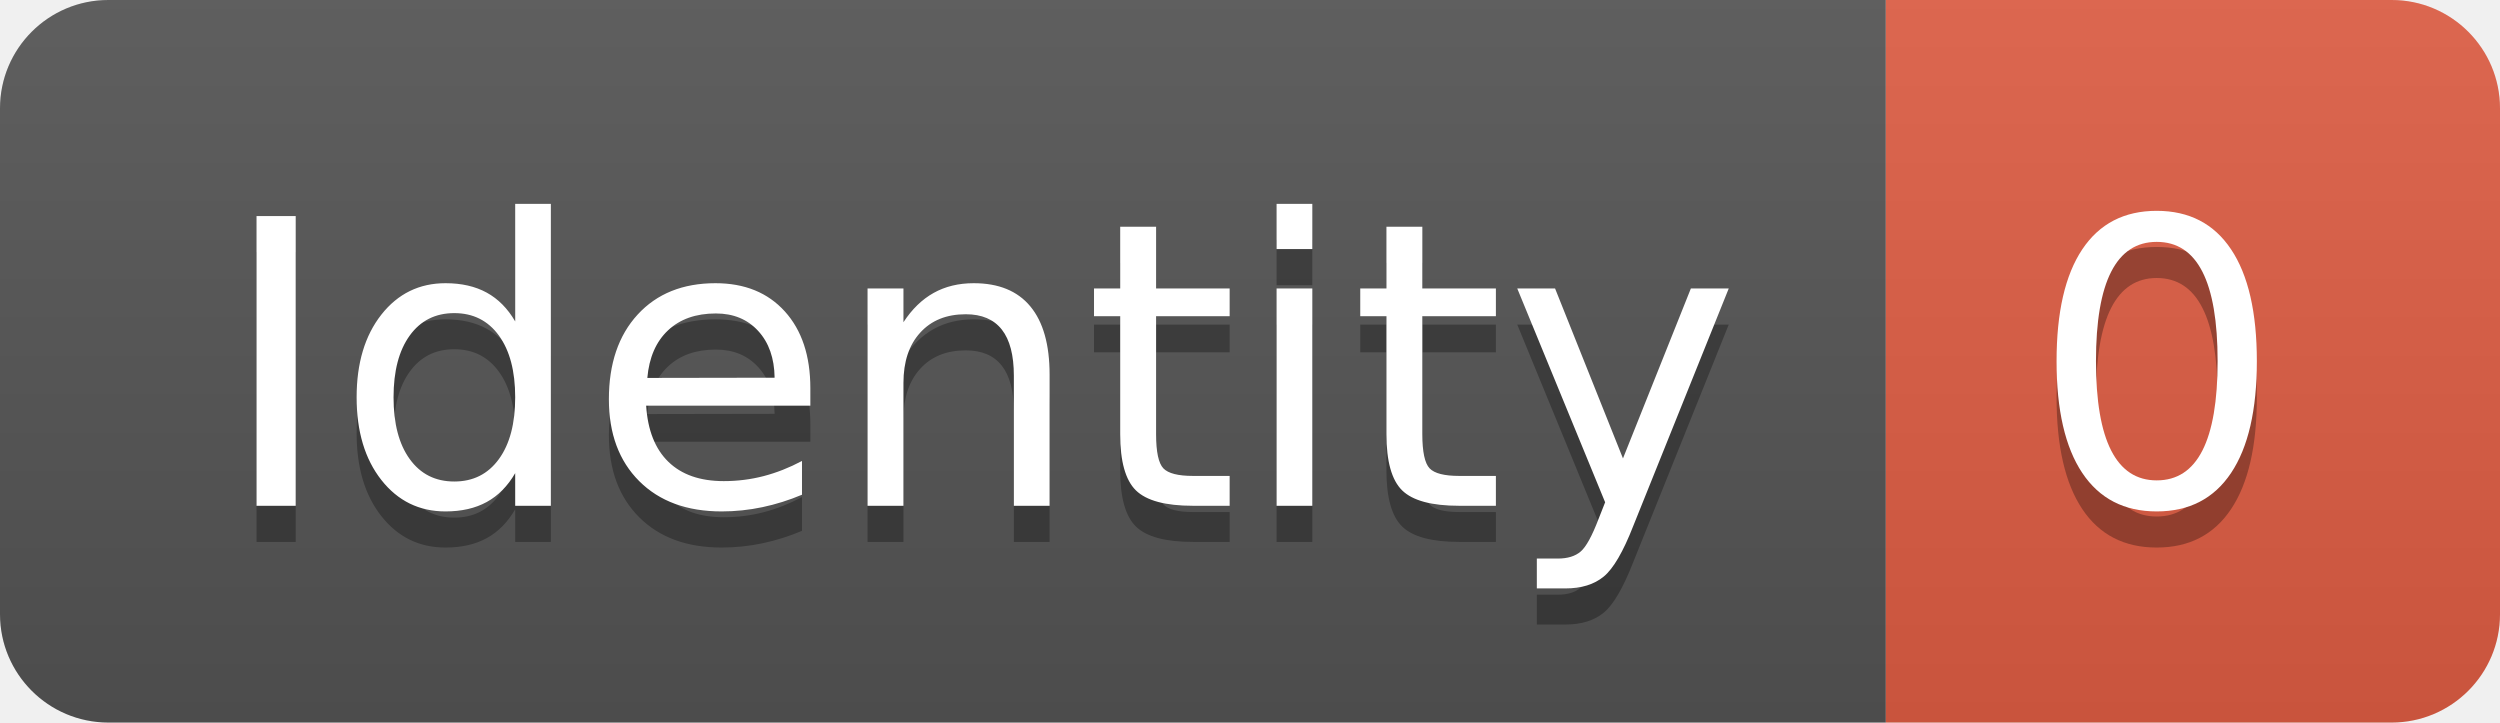
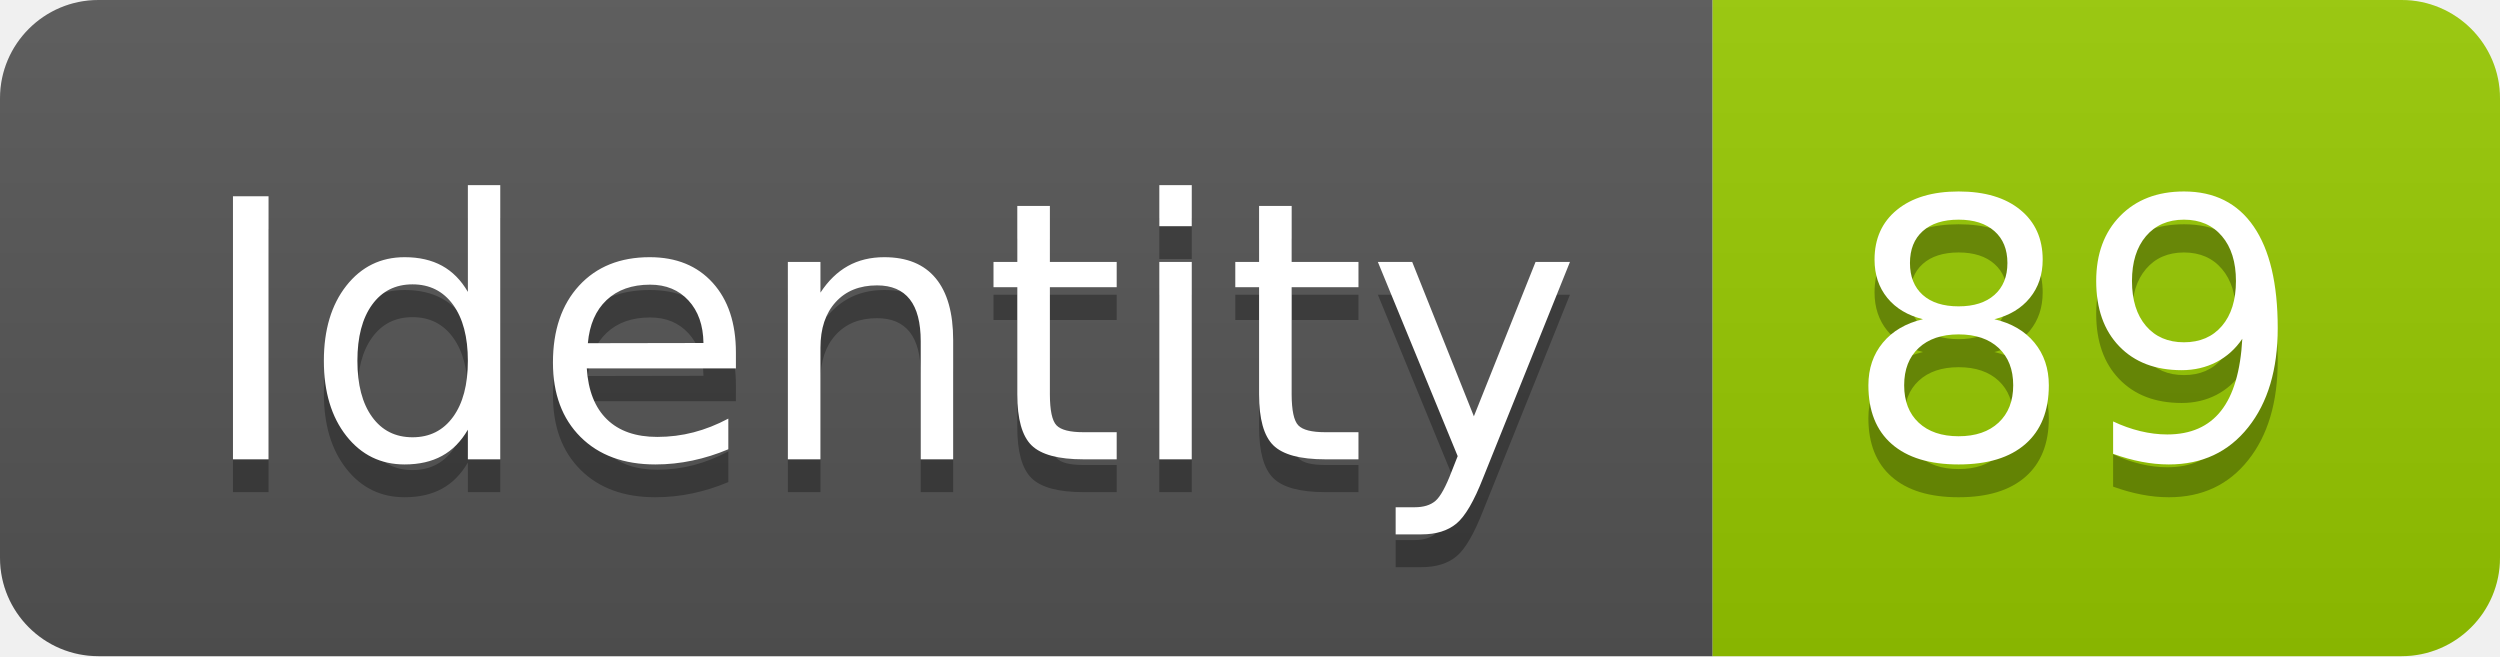
- <svg xmlns="http://www.w3.org/2000/svg" width="69.2" height="20">
+ <svg xmlns="http://www.w3.org/2000/svg" width="76.2" height="20">
  <linearGradient id="smooth" x2="0" y2="100%">
    <stop offset="0" stop-color="#bbb" stop-opacity=".1" />
    <stop offset="1" stop-opacity=".1" />
  </linearGradient>
  <clipPath id="round">
-     <rect width="69.2" height="20" rx="3" fill="#fff" />
+     <rect width="76.2" height="20" rx="3" fill="#fff" />
  </clipPath>
  <g clip-path="url(#round)">
    <rect width="52.2" height="20" fill="#555" />
-     <rect x="52.2" width="17.0" height="20" fill="#e05d44" />
-     <rect width="69.2" height="20" fill="url(#smooth)" />
+     <rect x="52.2" width="24.0" height="20" fill="#97CA00" />
+     <rect width="76.2" height="20" fill="url(#smooth)" />
  </g>
  <g fill="#fff" text-anchor="middle" font-family="DejaVu Sans,Verdana,Geneva,sans-serif" font-size="110">
    <text x="271.0" y="150" fill="#010101" fill-opacity=".3" transform="scale(0.1)" textLength="422.0" lengthAdjust="spacing">Identity</text>
    <text x="271.0" y="140" transform="scale(0.1)" textLength="422.0" lengthAdjust="spacing">Identity</text>
-     <text x="597.0" y="150" fill="#010101" fill-opacity=".3" transform="scale(0.1)" textLength="70.0" lengthAdjust="spacing">0</text>
-     <text x="597.0" y="140" transform="scale(0.1)" textLength="70.0" lengthAdjust="spacing">0</text>
+     <text x="632.0" y="150" fill="#010101" fill-opacity=".3" transform="scale(0.1)" textLength="140.0" lengthAdjust="spacing">89</text>
+     <text x="632.0" y="140" transform="scale(0.1)" textLength="140.0" lengthAdjust="spacing">89</text>
  </g>
</svg>
